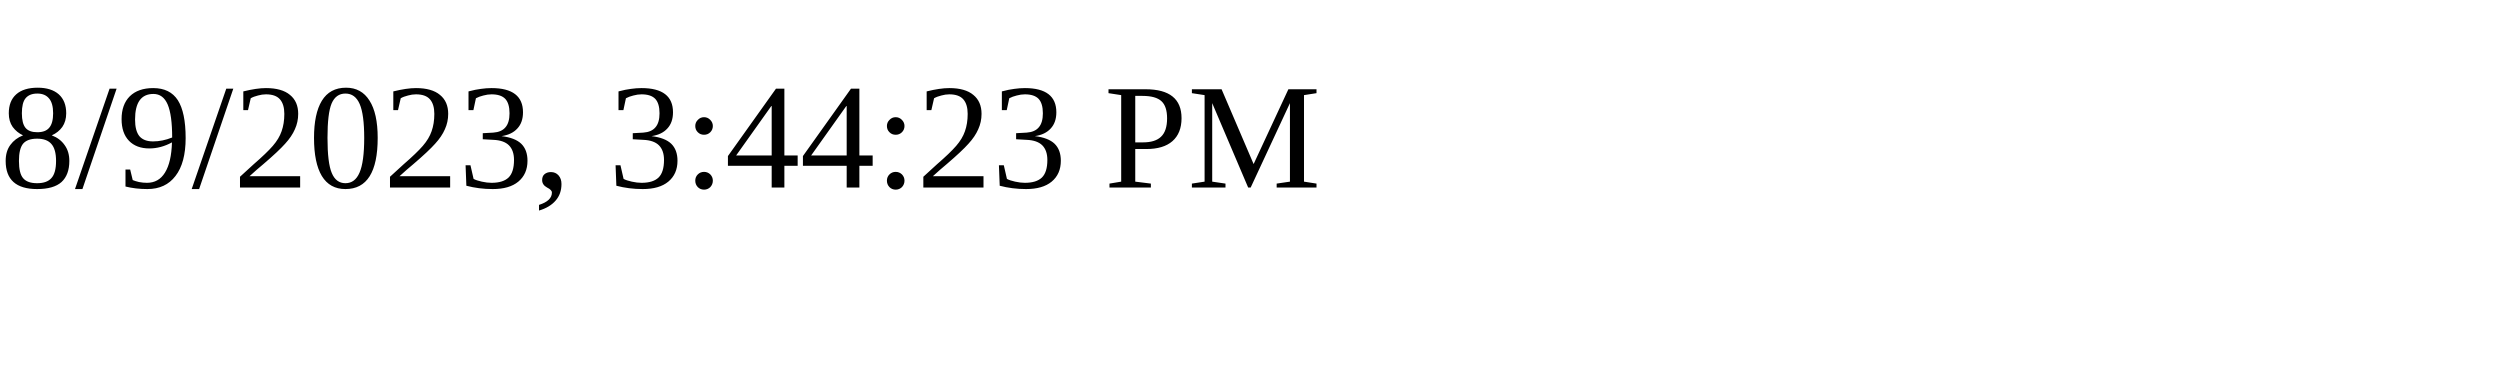
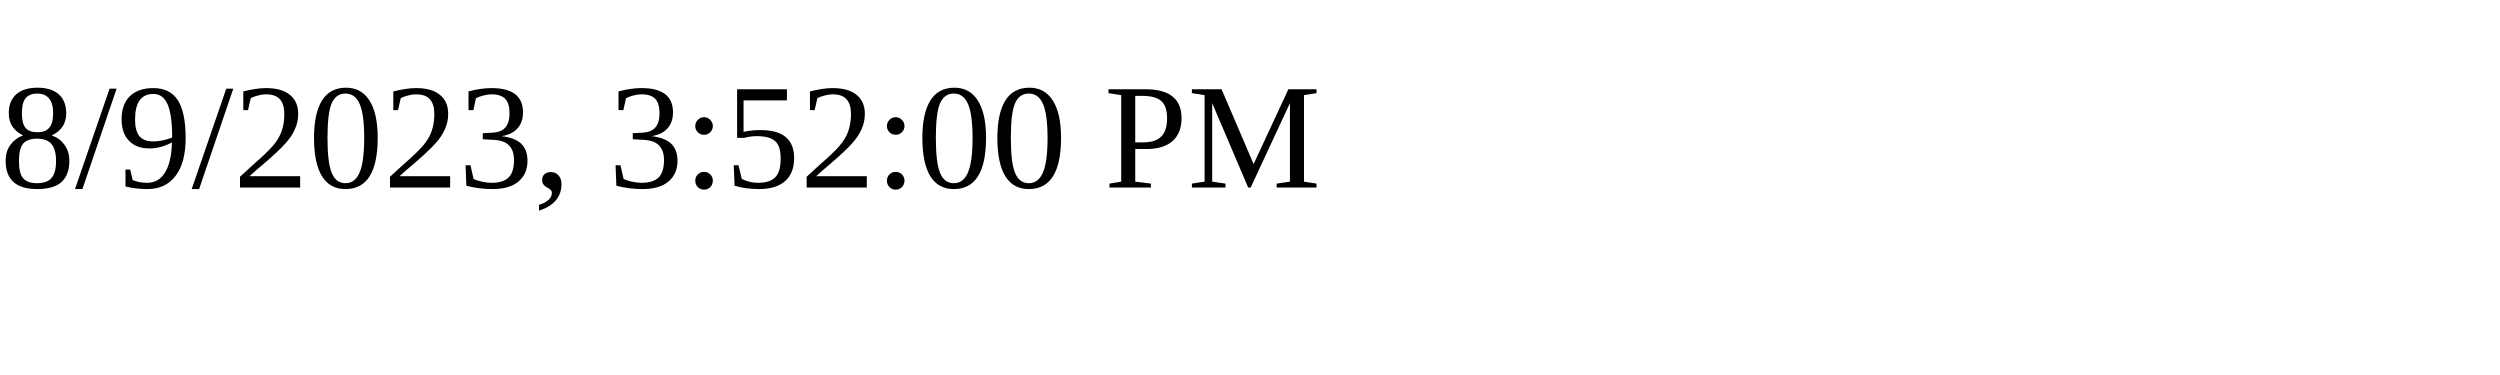
<svg xmlns="http://www.w3.org/2000/svg" height="30" width="200">
-   <text x="0" y="15">8/9/2023, 3:44:23 PM</text>
+   <text x="0" y="15">8/9/2023, 3:52:00 PM</text>
</svg>
